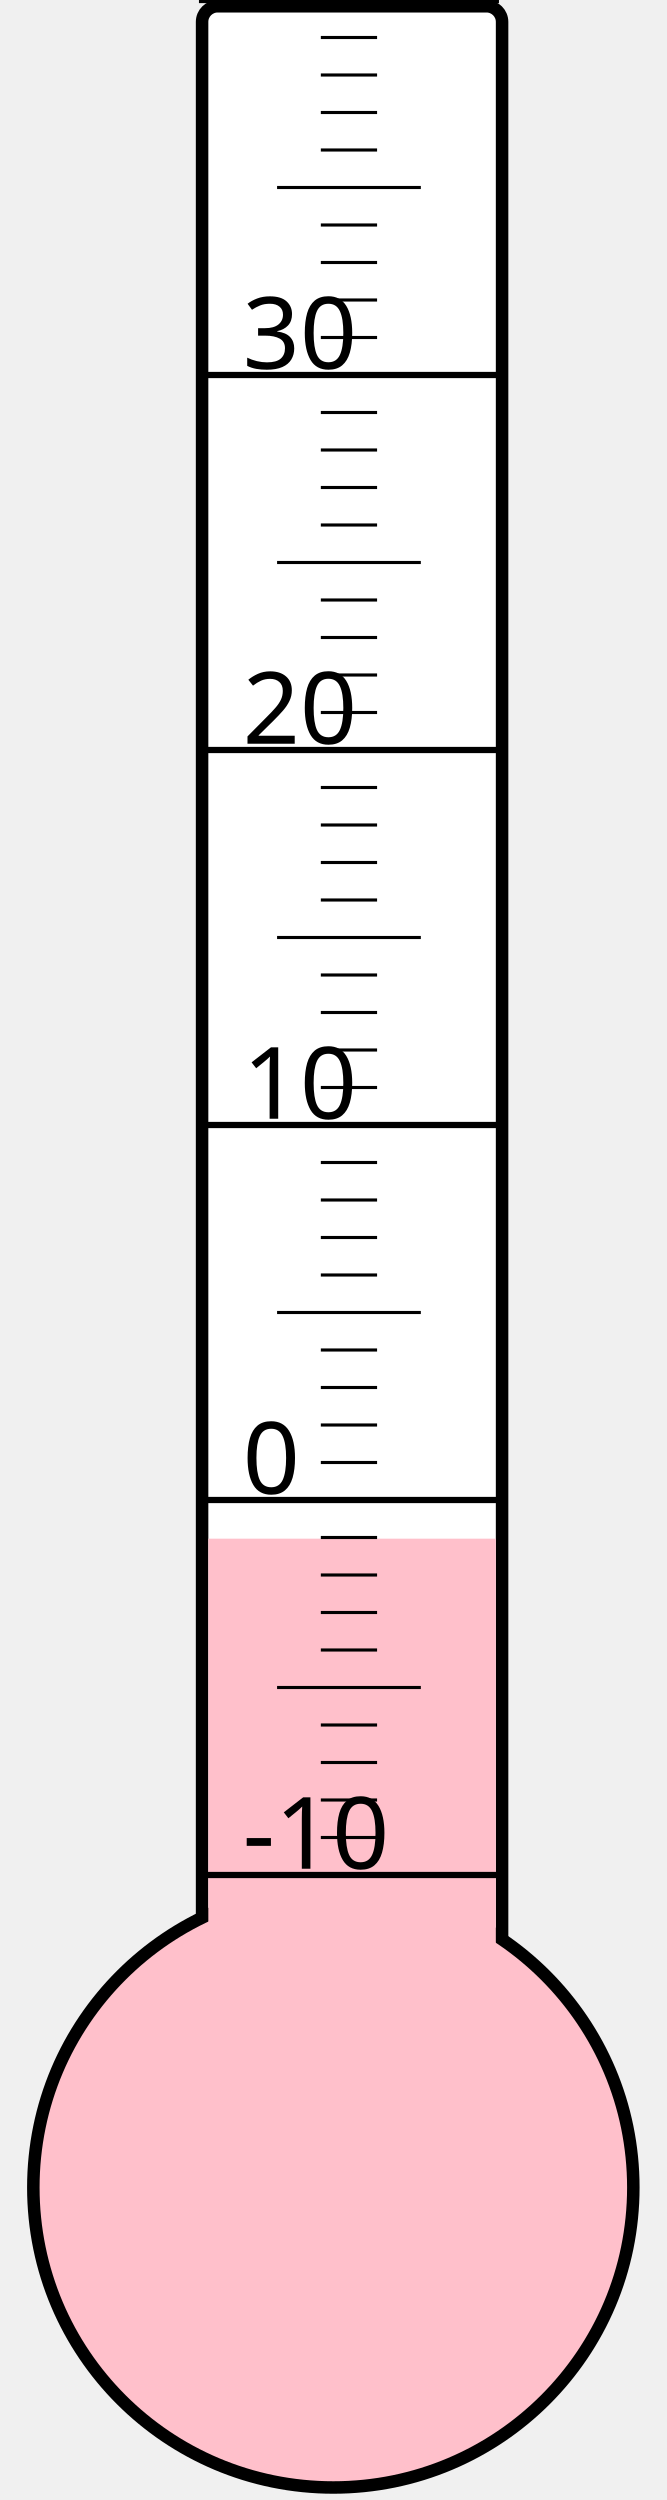
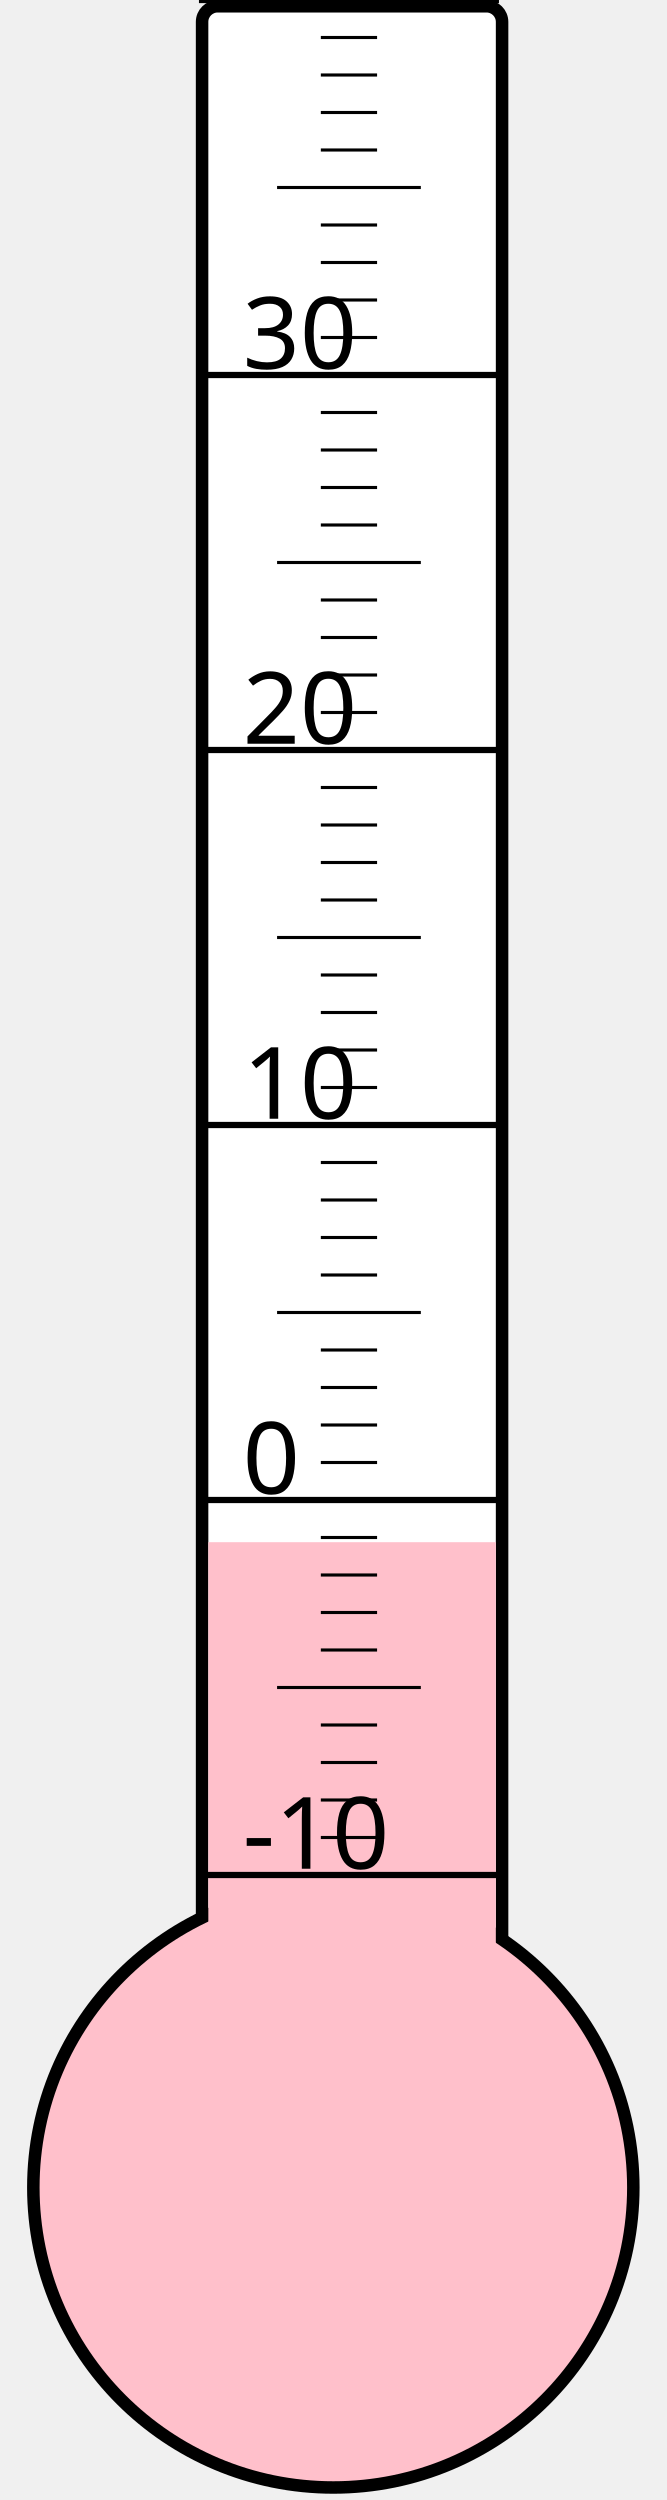
<svg xmlns="http://www.w3.org/2000/svg" width="40px" height="150px" viewBox="0 0 200 800">
  <rect width="200" height="800" x="0" y="0" style="fill: #ffffeb; fill-opacity: 0;" />
  <rect width="96" height="680" x="58" y="2" rx="5" ry="5" style="fill: white; fill-opacity: 1; stroke: black; stroke-width: 4;" />
  <circle cx="100" cy="700" r="96" style="fill: pink; stroke: black; stroke-width: 4;" />
-   <rect width="92" height="207.625" x="60" y="492.375" style="fill: pink; fill-opacity: 1; stroke-width: 0;" />
+   <rect width="92" height="206.5" x="60" y="493.5" style="fill: pink; fill-opacity: 1; stroke-width: 0;" />
  <text x="71" y="598" style="font-family: sans-serif; font-size: 24pt;">-10</text>
  <text x="71" y="478" style="font-family: sans-serif; font-size: 24pt;">0</text>
  <text x="71" y="358" style="font-family: sans-serif; font-size: 24pt;">10</text>
  <text x="71" y="238" style="font-family: sans-serif; font-size: 24pt;">20</text>
  <text x="71" y="118" style="font-family: sans-serif; font-size: 24pt;">30</text>
  <g style="stroke: black;">
    <line x1="57" y1="600" x2="153" y2="600" style="stroke-width: 2;" />
    <line x1="96" y1="588" x2="114" y2="588" style="stroke-width: 1;" />
    <line x1="96" y1="576" x2="114" y2="576" style="stroke-width: 1;" />
    <line x1="96" y1="564" x2="114" y2="564" style="stroke-width: 1;" />
    <line x1="96" y1="552" x2="114" y2="552" style="stroke-width: 1;" />
    <line x1="82" y1="540" x2="128" y2="540" style="stroke-width: 1;" />
    <line x1="96" y1="528" x2="114" y2="528" style="stroke-width: 1;" />
    <line x1="96" y1="516" x2="114" y2="516" style="stroke-width: 1;" />
    <line x1="96" y1="504" x2="114" y2="504" style="stroke-width: 1;" />
    <line x1="96" y1="492" x2="114" y2="492" style="stroke-width: 1;" />
    <line x1="57" y1="480" x2="153" y2="480" style="stroke-width: 2;" />
    <line x1="96" y1="468" x2="114" y2="468" style="stroke-width: 1;" />
    <line x1="96" y1="456" x2="114" y2="456" style="stroke-width: 1;" />
    <line x1="96" y1="444" x2="114" y2="444" style="stroke-width: 1;" />
    <line x1="96" y1="432" x2="114" y2="432" style="stroke-width: 1;" />
    <line x1="82" y1="420" x2="128" y2="420" style="stroke-width: 1;" />
    <line x1="96" y1="408" x2="114" y2="408" style="stroke-width: 1;" />
    <line x1="96" y1="396" x2="114" y2="396" style="stroke-width: 1;" />
    <line x1="96" y1="384" x2="114" y2="384" style="stroke-width: 1;" />
    <line x1="96" y1="372" x2="114" y2="372" style="stroke-width: 1;" />
    <line x1="57" y1="360" x2="153" y2="360" style="stroke-width: 2;" />
    <line x1="96" y1="348" x2="114" y2="348" style="stroke-width: 1;" />
    <line x1="96" y1="336" x2="114" y2="336" style="stroke-width: 1;" />
    <line x1="96" y1="324" x2="114" y2="324" style="stroke-width: 1;" />
    <line x1="96" y1="312" x2="114" y2="312" style="stroke-width: 1;" />
    <line x1="82" y1="300" x2="128" y2="300" style="stroke-width: 1;" />
    <line x1="96" y1="288" x2="114" y2="288" style="stroke-width: 1;" />
    <line x1="96" y1="276" x2="114" y2="276" style="stroke-width: 1;" />
    <line x1="96" y1="264" x2="114" y2="264" style="stroke-width: 1;" />
    <line x1="96" y1="252" x2="114" y2="252" style="stroke-width: 1;" />
    <line x1="57" y1="240" x2="153" y2="240" style="stroke-width: 2;" />
    <line x1="96" y1="228" x2="114" y2="228" style="stroke-width: 1;" />
    <line x1="96" y1="216" x2="114" y2="216" style="stroke-width: 1;" />
    <line x1="96" y1="204" x2="114" y2="204" style="stroke-width: 1;" />
    <line x1="96" y1="192" x2="114" y2="192" style="stroke-width: 1;" />
    <line x1="82" y1="180" x2="128" y2="180" style="stroke-width: 1;" />
    <line x1="96" y1="168" x2="114" y2="168" style="stroke-width: 1;" />
    <line x1="96" y1="156" x2="114" y2="156" style="stroke-width: 1;" />
    <line x1="96" y1="144" x2="114" y2="144" style="stroke-width: 1;" />
    <line x1="96" y1="132" x2="114" y2="132" style="stroke-width: 1;" />
    <line x1="57" y1="120" x2="153" y2="120" style="stroke-width: 2;" />
    <line x1="96" y1="108" x2="114" y2="108" style="stroke-width: 1;" />
    <line x1="96" y1="96" x2="114" y2="96" style="stroke-width: 1;" />
    <line x1="96" y1="84" x2="114" y2="84" style="stroke-width: 1;" />
    <line x1="96" y1="72" x2="114" y2="72" style="stroke-width: 1;" />
    <line x1="82" y1="60" x2="128" y2="60" style="stroke-width: 1;" />
    <line x1="96" y1="48" x2="114" y2="48" style="stroke-width: 1;" />
    <line x1="96" y1="36" x2="114" y2="36" style="stroke-width: 1;" />
    <line x1="96" y1="24" x2="114" y2="24" style="stroke-width: 1;" />
    <line x1="96" y1="12" x2="114" y2="12" style="stroke-width: 1;" />
    <line x1="57" y1="0" x2="153" y2="0" style="stroke-width: 2;" />
  </g>
</svg>
